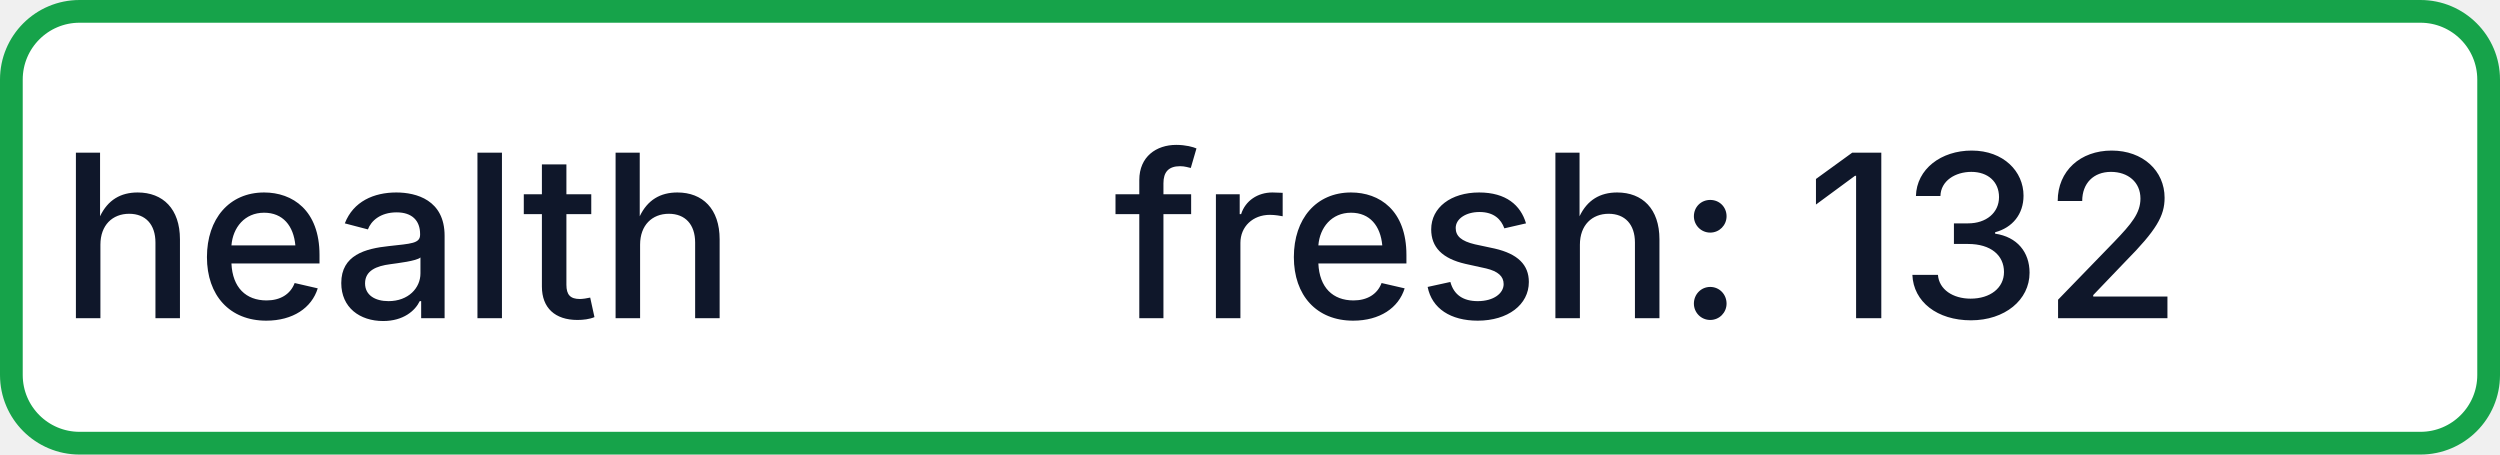
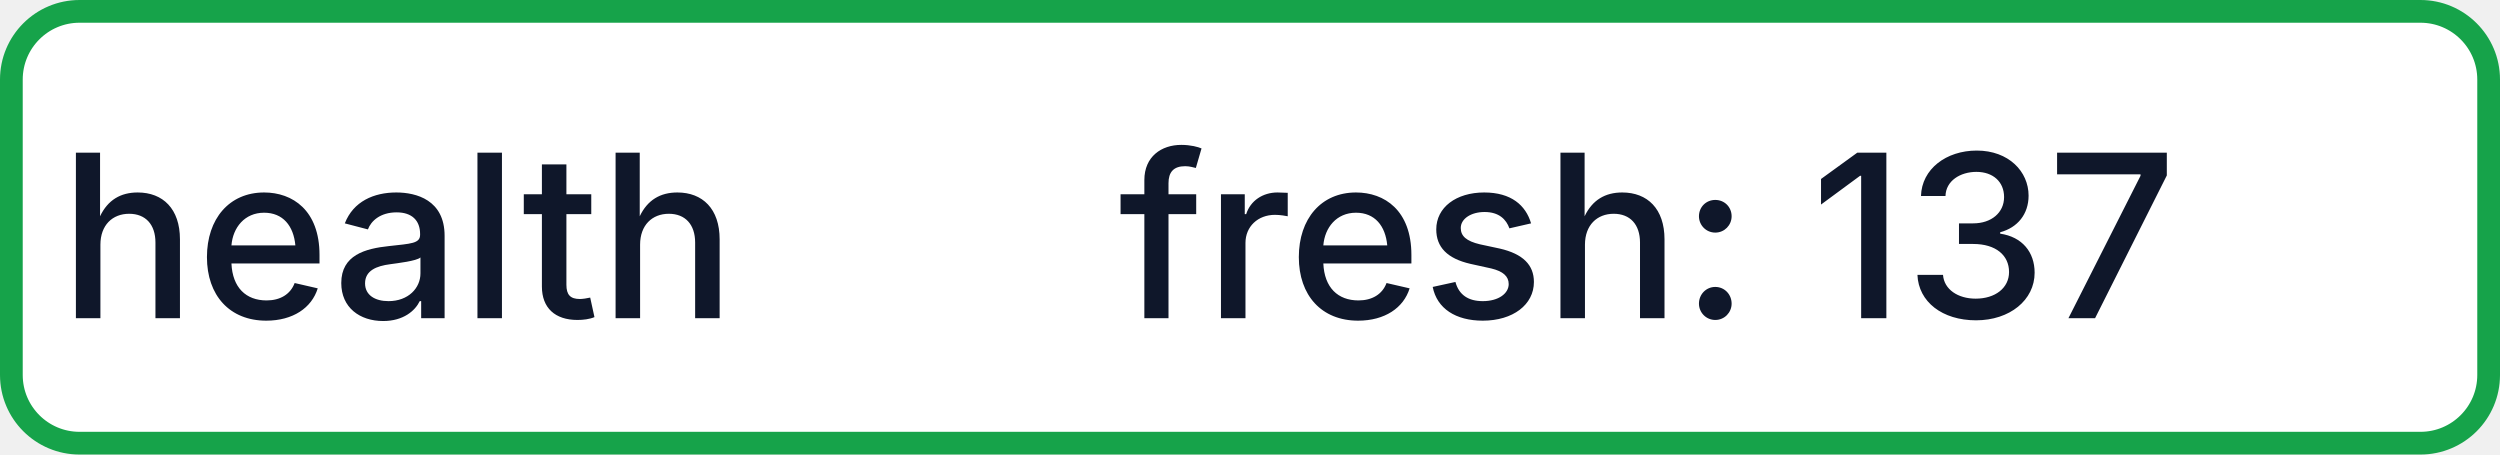
- <svg xmlns="http://www.w3.org/2000/svg" width="110" height="20" role="img" aria-label="health: fresh: 132">
+ <svg xmlns="http://www.w3.org/2000/svg" width="110" height="20" role="img" aria-label="health: fresh: 137">
  <rect x="0.5" y="0.5" width="109" height="19" rx="3" fill="#FFFFFF" stroke="#16A34A" stroke-width="1" />
  <g fill="#0F172A" text-anchor="middle" font-family="-apple-system,BlinkMacSystemFont,Segoe UI,sans-serif" font-size="10" font-weight="500">
    <text x="17.5" y="14">health</text>
-     <text x="72.5" y="14" textLength="68" lengthAdjust="spacingAndGlyphs">fresh: 132</text>
+     <text x="72.5" y="14" textLength="68" lengthAdjust="spacingAndGlyphs">fresh: 137</text>
  </g>
</svg>
